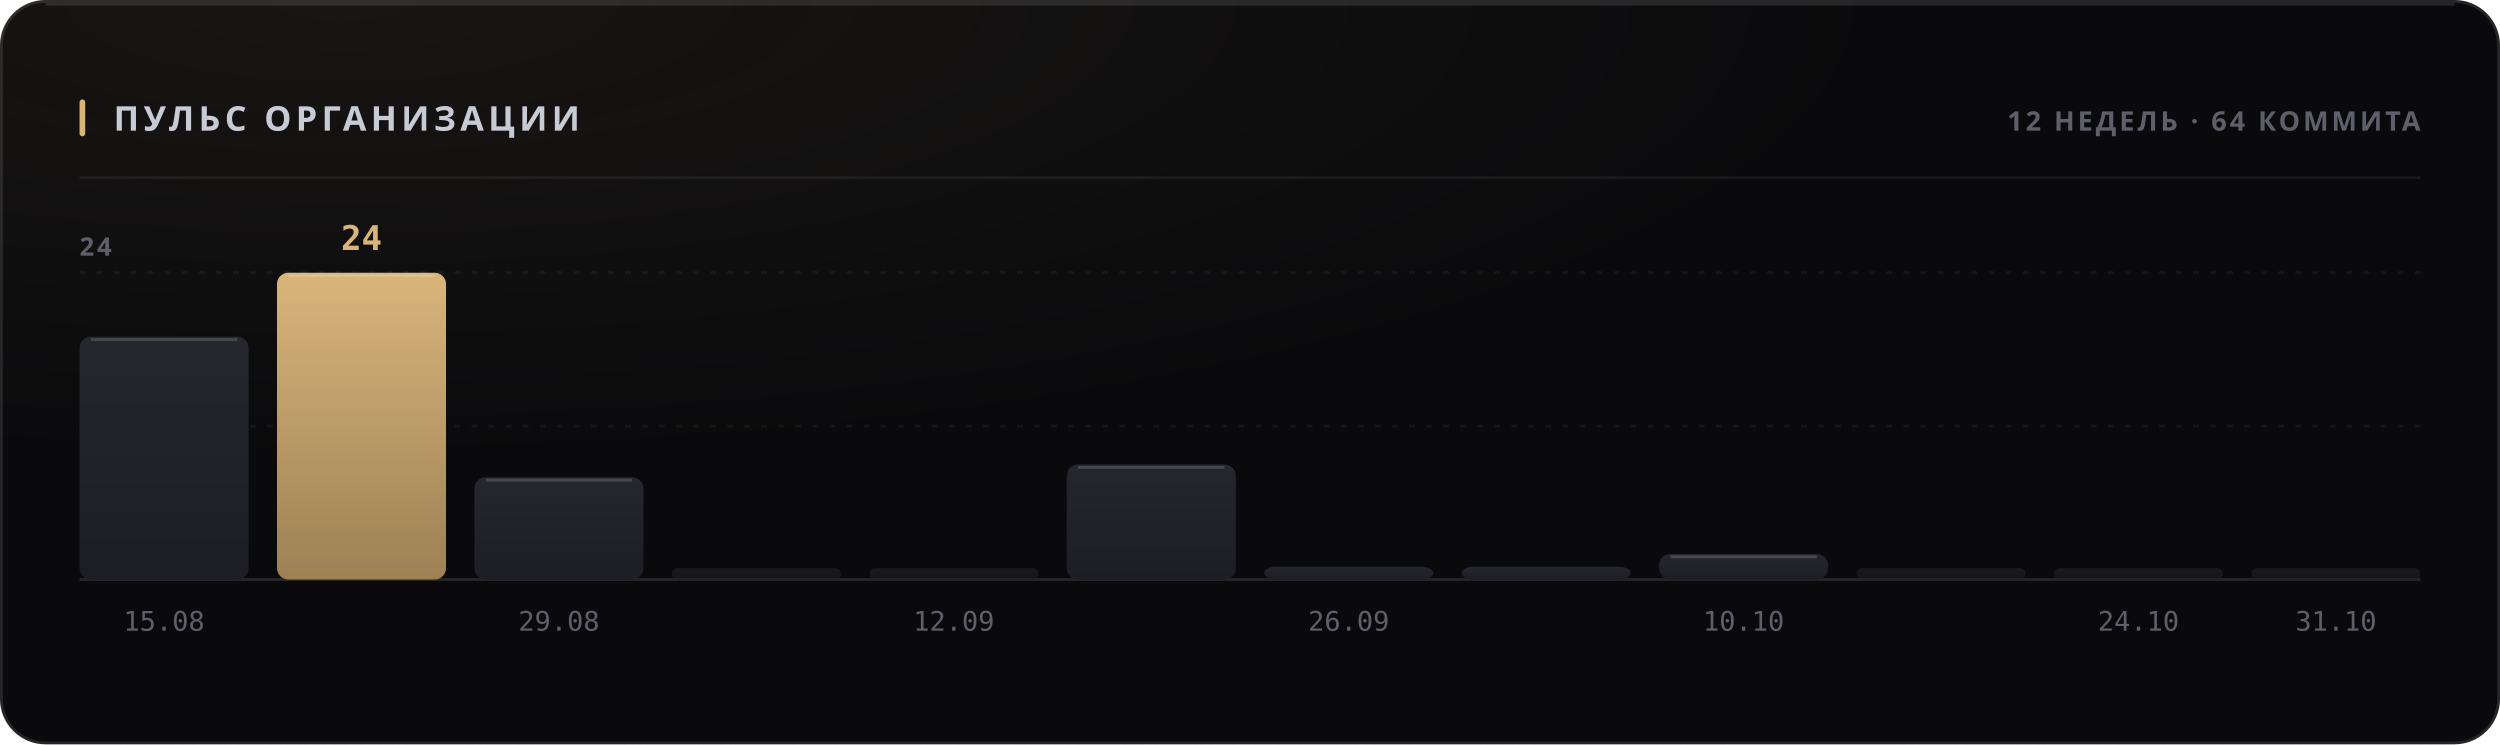
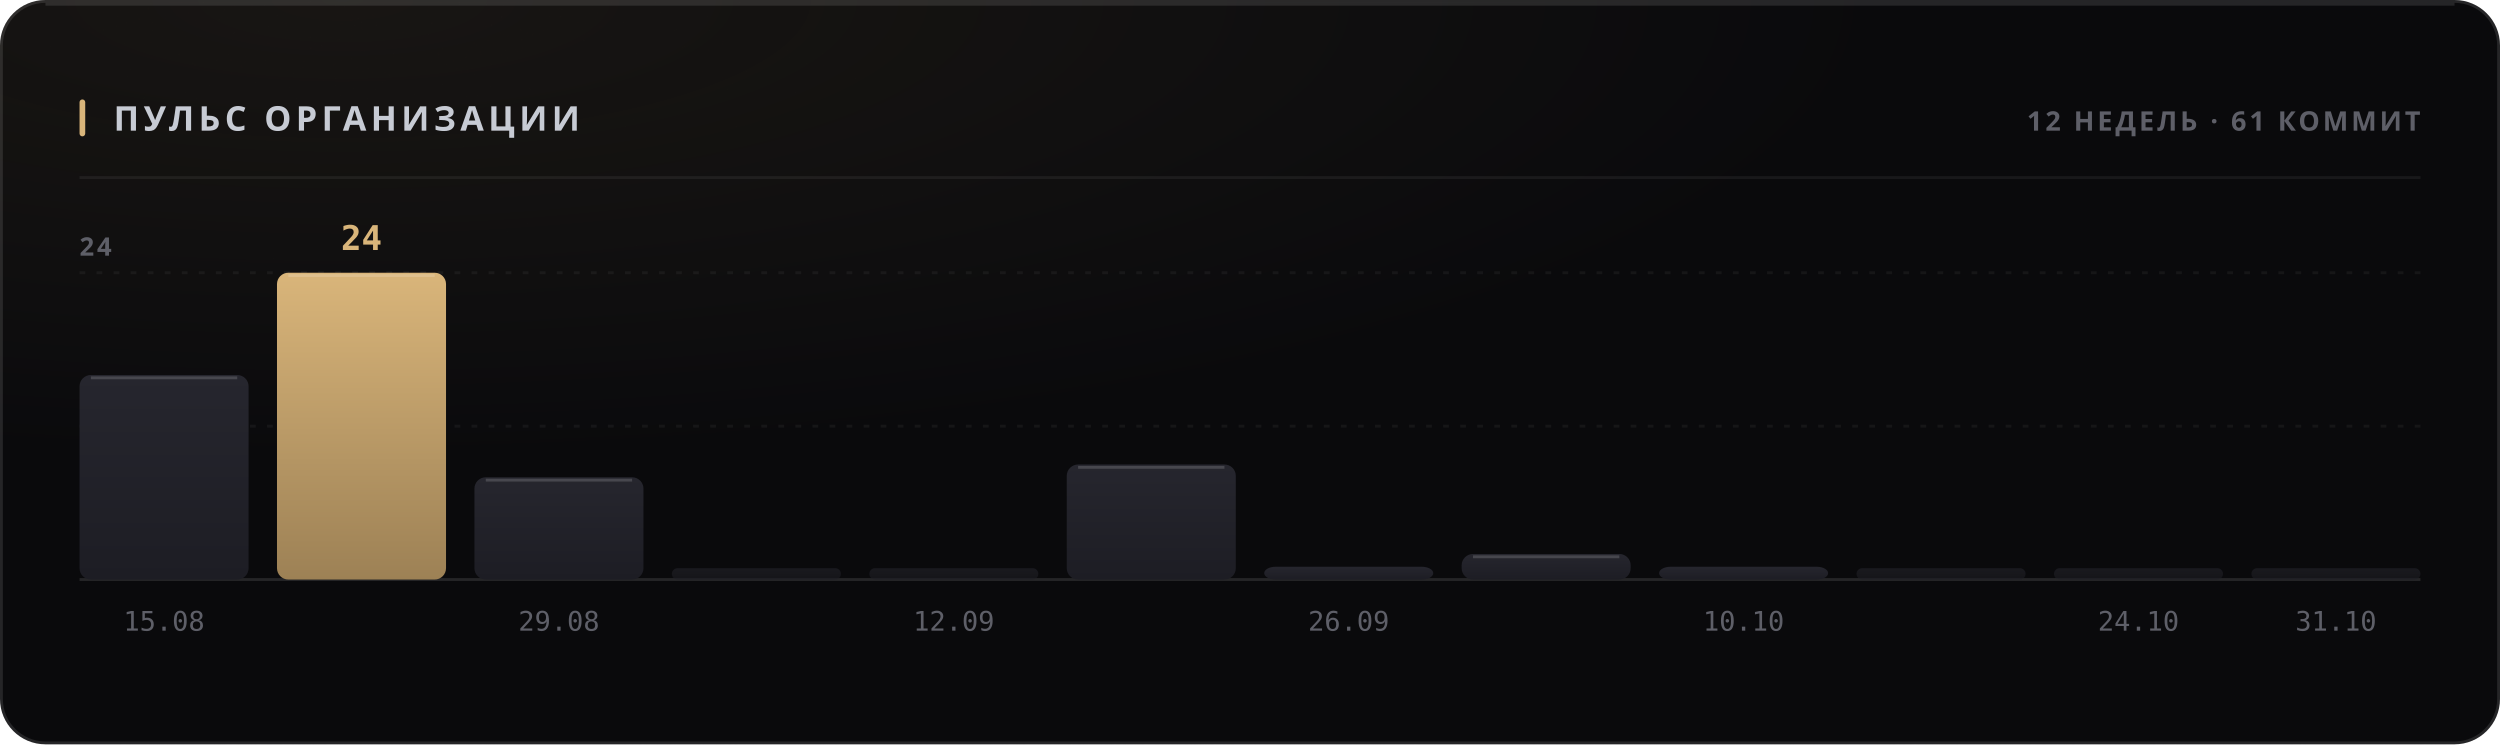
<svg xmlns="http://www.w3.org/2000/svg" width="880" height="262" viewBox="0 0 880 262" role="img">
  <style>
  text { font-family: -apple-system, BlinkMacSystemFont, 'Segoe UI', 'Noto Sans', Helvetica, Arial, sans-serif; }
  .mono { font-family: ui-monospace, 'SF Mono', 'Cascadia Mono', 'DejaVu Sans Mono', Menlo, Consolas, monospace; font-variant-numeric: tabular-nums; }
  .caps { letter-spacing: .1em; text-transform: uppercase; }

  @keyframes sheen  { from { transform: translateX(-120%); } to { transform: translateX(260%); } }
  @keyframes rise   { from { opacity: 0; transform: translateY(6px); } to { opacity: 1; transform: none; } }
  @keyframes slide  { from { opacity: 0; transform: translateX(-8px); } to { opacity: 1; transform: none; } }
  @keyframes grow   { from { transform: scaleY(0); } to { transform: scaleY(1); } }
  @keyframes widen  { from { transform: scaleX(0); } to { transform: scaleX(1); } }
  @keyframes draw   { from { stroke-dashoffset: 200; } to { stroke-dashoffset: 0; } }

  .sheen { animation: sheen 5.5s cubic-bezier(.45,0,.2,1) infinite; }
  .rise  { animation: rise .5s cubic-bezier(.16,1,.3,1) both; }
  .slide { animation: slide .42s cubic-bezier(.16,1,.3,1) both; }
  .bar   { transform-box: fill-box; transform-origin: 50% 100%;
           animation: grow .62s cubic-bezier(.16,1,.3,1) both; }
  .fill  { transform-box: fill-box; transform-origin: 0% 50%;
           animation: widen .8s cubic-bezier(.16,1,.3,1) both; }
  /* The hidden start state lives in the keyframes, never in the static rule.
     A renderer that ignores CSS animations then falls back to the FINISHED
     state — a drawn line, visible text — instead of an empty panel. */
  .spark { stroke-dasharray: 200;
           animation: draw 1.1s cubic-bezier(.16,1,.3,1) both; }

  @media (prefers-reduced-motion: reduce) {
    .sheen { animation: none; opacity: 0; }
    .rise, .slide, .bar, .fill, .spark { animation: none; opacity: 1; transform: none;
                                         stroke-dashoffset: 0; }
  }</style>
  <defs>
    <filter id="grain1" x="0" y="0" width="100%" height="100%">
      <feTurbulence type="fractalNoise" baseFrequency="0.82" numOctaves="3" stitchTiles="stitch" />
      <feColorMatrix type="saturate" values="0" />
    </filter>
    <radialGradient id="wash2" cx="14%" cy="0%" r="62%">
      <stop offset="0%" stop-color="#d9b57a" stop-opacity="0.07" />
      <stop offset="100%" stop-color="#d9b57a" stop-opacity="0" />
    </radialGradient>
    <linearGradient id="barfill3" x1="0" y1="0" x2="0" y2="1">
      <stop offset="0%" stop-color="#26262e" />
      <stop offset="100%" stop-color="#1d1d24" />
    </linearGradient>
    <linearGradient id="barfill4" x1="0" y1="0" x2="0" y2="1">
      <stop offset="0%" stop-color="#d9b57a" />
      <stop offset="100%" stop-color="#9d8155" />
    </linearGradient>
    <linearGradient id="barfill5" x1="0" y1="0" x2="0" y2="1">
      <stop offset="0%" stop-color="#26262e" />
      <stop offset="100%" stop-color="#1d1d24" />
    </linearGradient>
    <linearGradient id="barfill6" x1="0" y1="0" x2="0" y2="1">
      <stop offset="0%" stop-color="#26262e" />
      <stop offset="100%" stop-color="#1d1d24" />
    </linearGradient>
    <linearGradient id="barfill7" x1="0" y1="0" x2="0" y2="1">
      <stop offset="0%" stop-color="#26262e" />
      <stop offset="100%" stop-color="#1d1d24" />
    </linearGradient>
    <linearGradient id="barfill8" x1="0" y1="0" x2="0" y2="1">
      <stop offset="0%" stop-color="#26262e" />
      <stop offset="100%" stop-color="#1d1d24" />
    </linearGradient>
    <linearGradient id="barfill9" x1="0" y1="0" x2="0" y2="1">
      <stop offset="0%" stop-color="#26262e" />
      <stop offset="100%" stop-color="#1d1d24" />
    </linearGradient>
    <linearGradient id="barfill10" x1="0" y1="0" x2="0" y2="1">
      <stop offset="0%" stop-color="#26262e" />
      <stop offset="100%" stop-color="#1d1d24" />
    </linearGradient>
    <linearGradient id="barfill11" x1="0" y1="0" x2="0" y2="1">
      <stop offset="0%" stop-color="#26262e" />
      <stop offset="100%" stop-color="#1d1d24" />
    </linearGradient>
    <linearGradient id="barfill12" x1="0" y1="0" x2="0" y2="1">
      <stop offset="0%" stop-color="#26262e" />
      <stop offset="100%" stop-color="#1d1d24" />
    </linearGradient>
    <linearGradient id="barfill13" x1="0" y1="0" x2="0" y2="1">
      <stop offset="0%" stop-color="#26262e" />
      <stop offset="100%" stop-color="#1d1d24" />
    </linearGradient>
    <linearGradient id="barfill14" x1="0" y1="0" x2="0" y2="1">
      <stop offset="0%" stop-color="#26262e" />
      <stop offset="100%" stop-color="#1d1d24" />
    </linearGradient>
  </defs>
  <rect width="880" height="262" rx="16" fill="#0a0a0c" />
  <rect width="880" height="262" rx="16" fill="url(#wash2)" />
  <rect width="880" height="262" rx="16" filter="url(#grain1)" opacity="0.05" style="mix-blend-mode:overlay" />
  <rect x=".5" y=".5" width="879" height="261" rx="15.5" fill="none" stroke="rgba(255,255,255,0.11)" />
  <path d="M16 1.5 H864" stroke="rgba(255,255,255,0.112)" stroke-width="1" fill="none" />
  <rect x="28" y="35" width="2" height="13" rx="1" fill="#d9b57a" />
  <text x="40" y="46" font-size="12" font-weight="700" fill="#c7cbd4" letter-spacing="0.13em">ПУЛЬС ОРГАНИЗАЦИИ</text>
-   <text x="852" y="46" font-size="9.5" font-weight="600" fill="#5e5f68" text-anchor="end" letter-spacing="0.11em">12 НЕДЕЛЬ · 64 КОММИТА</text>
+   <text x="852" y="46" font-size="9.5" font-weight="600" fill="#5e5f68" text-anchor="end" letter-spacing="0.11em">12 НЕДЕЛЬ · 61 КОММИТ</text>
  <path d="M28 62.5 H852" stroke="rgba(255,255,255,0.06)" stroke-width="1" />
  <path d="M28 150.0 H852" stroke="rgba(255,255,255,0.05)" stroke-width="1" stroke-dasharray="2 4" />
  <path d="M28 96.0 H852" stroke="rgba(255,255,255,0.05)" stroke-width="1" stroke-dasharray="2 4" />
  <path d="M28 204 H852" stroke="rgba(255,255,255,0.11)" stroke-width="1" />
  <text x="28" y="90" font-size="9" font-weight="600" fill="#5e5f68" letter-spacing="0.11em">24</text>
-   <rect class="bar" x="28.0" y="118.5" width="59.5" height="85.5" rx="4" fill="url(#barfill3)" opacity="1" style="animation-delay:0s" />
-   <path d="M32.0 119.5 H83.5" stroke="rgba(255,255,255,0.154)" stroke-width="1" />
+   <rect class="bar" x="28.0" y="132.0" width="59.5" height="72.0" rx="4" fill="url(#barfill3)" opacity="1" style="animation-delay:0s" />
+   <path d="M32.0 133.0 H83.5" stroke="rgba(255,255,255,0.154)" stroke-width="1" />
  <text x="57.75" y="222" font-size="9.5" font-weight="400" fill="#5e5f68" text-anchor="middle" class="mono">15.08</text>
  <rect class="bar" x="97.5" y="96.0" width="59.5" height="108.0" rx="4" fill="url(#barfill4)" opacity="1" style="animation-delay:0.038s" />
  <path d="M101.5 97.0 H153.0" stroke="rgba(255,255,255,0.154)" stroke-width="1" />
  <text x="127.25" y="88" font-size="12" font-weight="700" fill="#d9b57a" text-anchor="middle" class="mono rise" opacity="1">24</text>
  <rect class="bar" x="167.0" y="168.0" width="59.5" height="36.0" rx="4" fill="url(#barfill5)" opacity="1" style="animation-delay:0.076s" />
  <path d="M171.0 169.0 H222.5" stroke="rgba(255,255,255,0.154)" stroke-width="1" />
  <text x="196.75" y="222" font-size="9.5" font-weight="400" fill="#5e5f68" text-anchor="middle" class="mono">29.08</text>
  <rect class="bar" x="236.5" y="200.0" width="59.5" height="4.0" rx="2" fill="url(#barfill6)" opacity="0.55" style="animation-delay:0.114s" />
  <rect class="bar" x="306.0" y="200.0" width="59.5" height="4.0" rx="2" fill="url(#barfill7)" opacity="0.55" style="animation-delay:0.152s" />
  <text x="335.75" y="222" font-size="9.5" font-weight="400" fill="#5e5f68" text-anchor="middle" class="mono">12.09</text>
  <rect class="bar" x="375.5" y="163.5" width="59.5" height="40.5" rx="4" fill="url(#barfill8)" opacity="1" style="animation-delay:0.19s" />
  <path d="M379.5 164.5 H431.0" stroke="rgba(255,255,255,0.154)" stroke-width="1" />
  <rect class="bar" x="445.0" y="199.5" width="59.5" height="4.5" rx="4" fill="url(#barfill9)" opacity="1" style="animation-delay:0.228s" />
  <text x="474.75" y="222" font-size="9.5" font-weight="400" fill="#5e5f68" text-anchor="middle" class="mono">26.09</text>
-   <rect class="bar" x="514.5" y="199.5" width="59.5" height="4.5" rx="4" fill="url(#barfill10)" opacity="1" style="animation-delay:0.266s" />
-   <rect class="bar" x="584.0" y="195.0" width="59.5" height="9.0" rx="4" fill="url(#barfill11)" opacity="1" style="animation-delay:0.304s" />
-   <path d="M588.0 196.0 H639.5" stroke="rgba(255,255,255,0.154)" stroke-width="1" />
+   <rect class="bar" x="514.5" y="195.0" width="59.5" height="9.0" rx="4" fill="url(#barfill10)" opacity="1" style="animation-delay:0.266s" />
+   <path d="M518.5 196.0 H570.0" stroke="rgba(255,255,255,0.154)" stroke-width="1" />
+   <rect class="bar" x="584.0" y="199.5" width="59.5" height="4.5" rx="4" fill="url(#barfill11)" opacity="1" style="animation-delay:0.304s" />
  <text x="613.75" y="222" font-size="9.5" font-weight="400" fill="#5e5f68" text-anchor="middle" class="mono">10.10</text>
  <rect class="bar" x="653.5" y="200.0" width="59.5" height="4.0" rx="2" fill="url(#barfill12)" opacity="0.55" style="animation-delay:0.342s" />
  <rect class="bar" x="723.0" y="200.0" width="59.5" height="4.0" rx="2" fill="url(#barfill13)" opacity="0.55" style="animation-delay:0.38s" />
  <text x="752.75" y="222" font-size="9.5" font-weight="400" fill="#5e5f68" text-anchor="middle" class="mono">24.10</text>
  <rect class="bar" x="792.5" y="200.0" width="59.5" height="4.0" rx="2" fill="url(#barfill14)" opacity="0.55" style="animation-delay:0.418s" />
  <text x="822.25" y="222" font-size="9.5" font-weight="400" fill="#5e5f68" text-anchor="middle" class="mono">31.10</text>
</svg>
